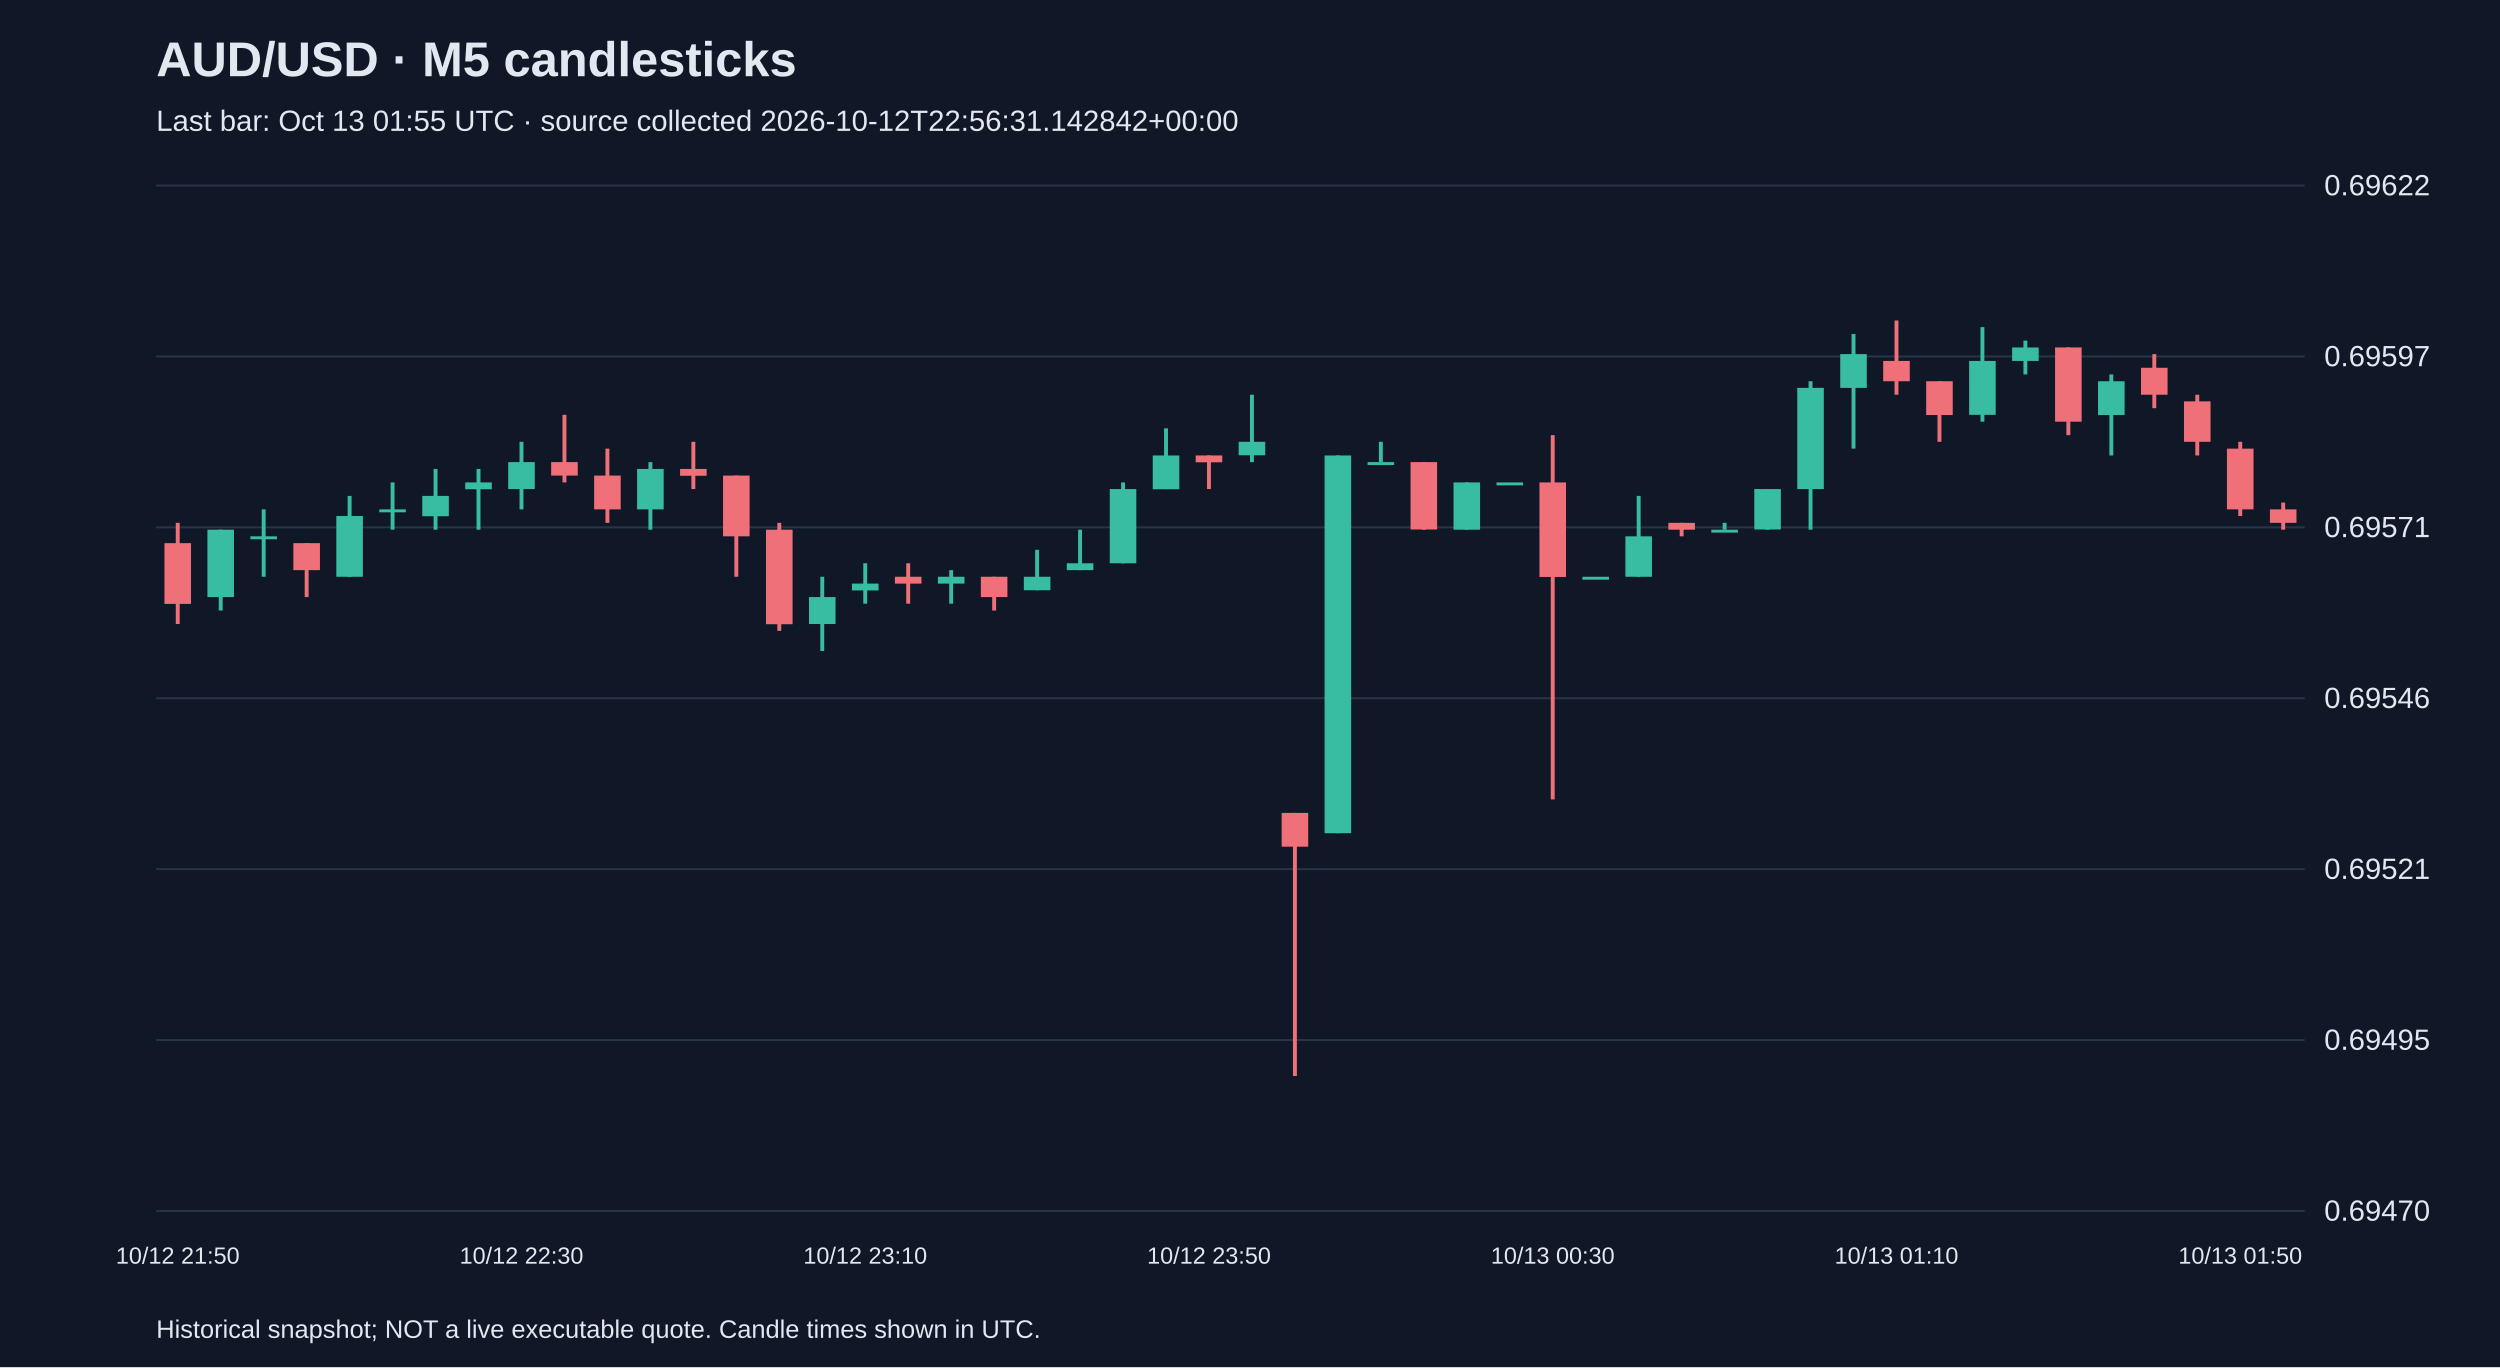
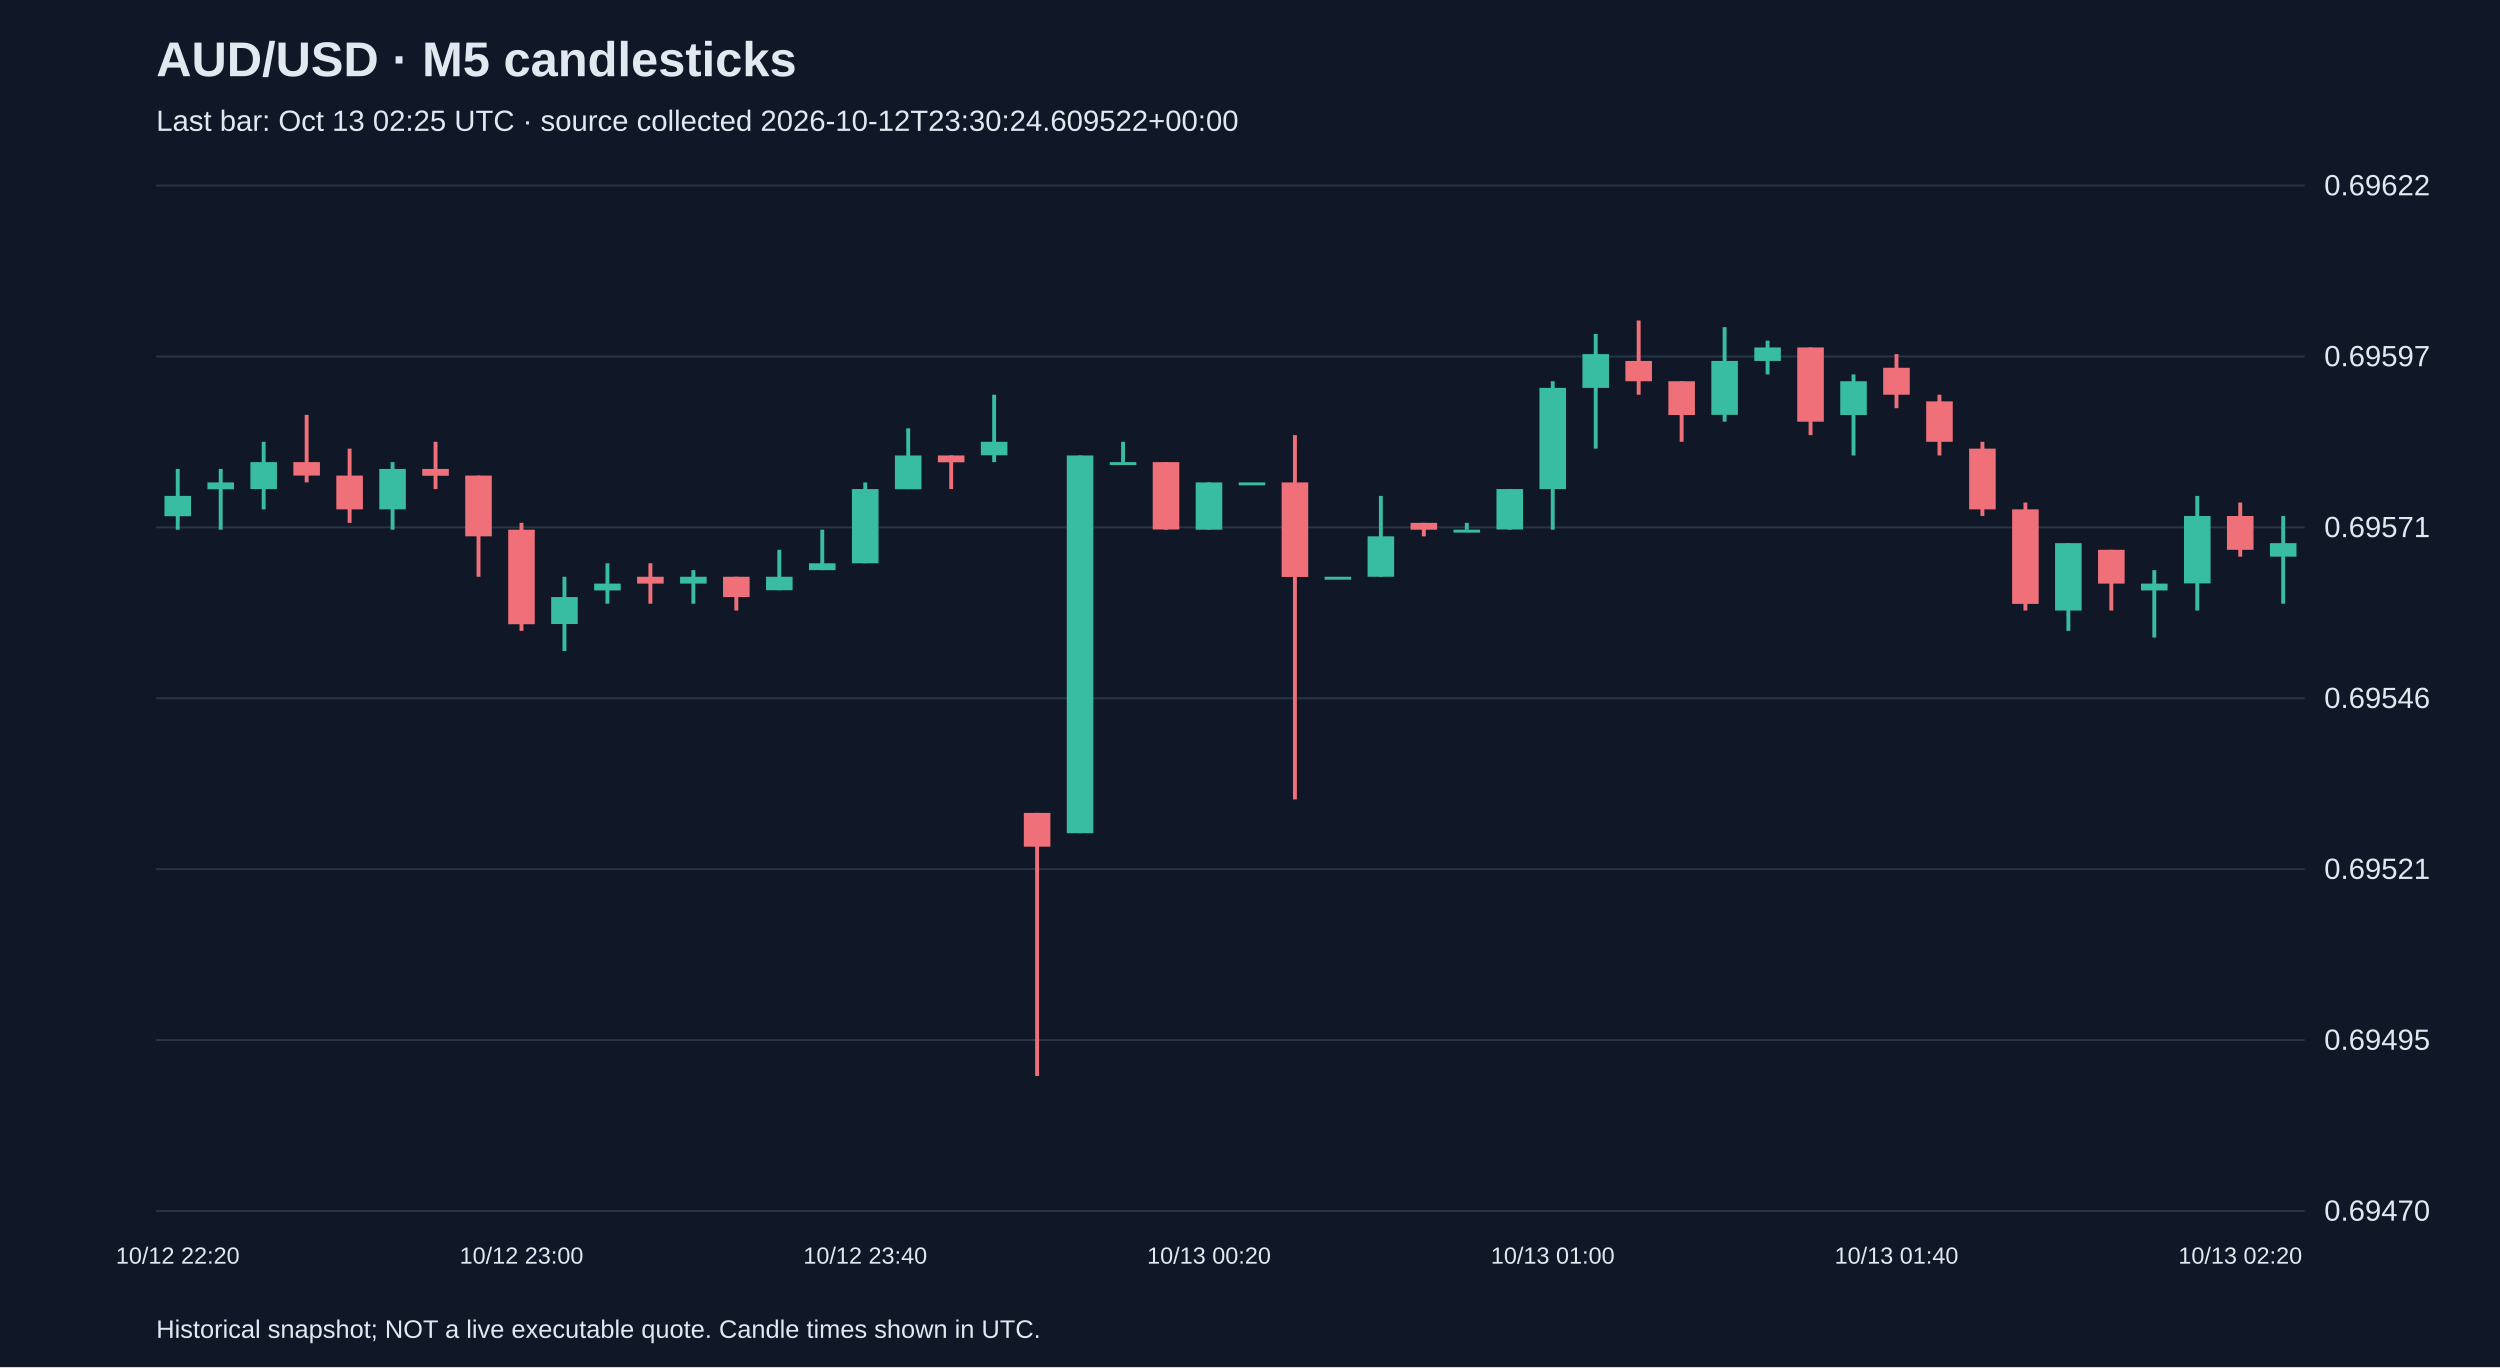
<svg xmlns="http://www.w3.org/2000/svg" viewBox="0 0 1280 700">
  <rect width="100%" height="100%" fill="#101827" />
  <style>text{font-family:Arial,sans-serif;fill:#e2e8f0}</style>
  <text x="80" y="39" font-size="25" font-weight="bold">AUD/USD · M5 candlesticks</text>
-   <text x="80" y="67" font-size="15" fill="#a6b1c5">Last bar: Oct 13 01:55 UTC · source collected 2026-10-12T22:56:31.142842+00:00</text>
+   <text x="80" y="67" font-size="15" fill="#a6b1c5">Last bar: Oct 13 02:25 UTC · source collected 2026-10-12T23:30:24.609522+00:00</text>
  <line x1="80" y1="620.0" x2="1180" y2="620.0" stroke="#283548" />
  <text x="1190" y="625.0" font-size="15">0.69470</text>
  <line x1="80" y1="532.5" x2="1180" y2="532.5" stroke="#283548" />
  <text x="1190" y="537.5" font-size="15">0.69495</text>
  <line x1="80" y1="445.0" x2="1180" y2="445.0" stroke="#283548" />
  <text x="1190" y="450.0" font-size="15">0.69521</text>
  <line x1="80" y1="357.5" x2="1180" y2="357.5" stroke="#283548" />
  <text x="1190" y="362.5" font-size="15">0.69546</text>
  <line x1="80" y1="270.0" x2="1180" y2="270.0" stroke="#283548" />
  <text x="1190" y="275.0" font-size="15">0.69571</text>
  <line x1="80" y1="182.5" x2="1180" y2="182.5" stroke="#283548" />
  <text x="1190" y="187.5" font-size="15">0.69597</text>
  <line x1="80" y1="95.0" x2="1180" y2="95.0" stroke="#283548" />
  <text x="1190" y="100.0" font-size="15">0.69622</text>
-   <line x1="91.0" y1="267.7" x2="91.0" y2="319.5" stroke="#f07079" stroke-width="2" />
-   <rect x="84.2" y="278.1" width="13.6" height="31.1" fill="#f07079" />
-   <text x="91.0" y="647" text-anchor="middle" font-size="12">10/12 21:50</text>
-   <line x1="113.0" y1="271.2" x2="113.0" y2="312.6" stroke="#38bca2" stroke-width="2" />
-   <rect x="106.2" y="271.2" width="13.6" height="34.5" fill="#38bca2" />
-   <line x1="135.0" y1="260.8" x2="135.0" y2="295.3" stroke="#38bca2" stroke-width="2" />
-   <rect x="128.2" y="274.6" width="13.6" height="1.5" fill="#38bca2" />
-   <line x1="157.0" y1="278.1" x2="157.0" y2="305.7" stroke="#f07079" stroke-width="2" />
-   <rect x="150.2" y="278.1" width="13.6" height="13.8" fill="#f07079" />
-   <line x1="179.0" y1="253.9" x2="179.0" y2="295.3" stroke="#38bca2" stroke-width="2" />
-   <rect x="172.2" y="264.2" width="13.6" height="31.1" fill="#38bca2" />
-   <line x1="201.0" y1="247.0" x2="201.0" y2="271.2" stroke="#38bca2" stroke-width="2" />
-   <rect x="194.2" y="260.8" width="13.6" height="1.5" fill="#38bca2" />
-   <line x1="223.0" y1="240.1" x2="223.0" y2="271.2" stroke="#38bca2" stroke-width="2" />
-   <rect x="216.2" y="253.9" width="13.6" height="10.4" fill="#38bca2" />
-   <line x1="245.0" y1="240.1" x2="245.0" y2="271.2" stroke="#38bca2" stroke-width="2" />
-   <rect x="238.2" y="247.0" width="13.6" height="3.5" fill="#38bca2" />
-   <line x1="267.0" y1="226.2" x2="267.0" y2="260.8" stroke="#38bca2" stroke-width="2" />
-   <rect x="260.2" y="236.6" width="13.6" height="13.8" fill="#38bca2" />
-   <text x="267.0" y="647" text-anchor="middle" font-size="12">10/12 22:30</text>
-   <line x1="289.0" y1="212.4" x2="289.0" y2="247.0" stroke="#f07079" stroke-width="2" />
-   <rect x="282.2" y="236.6" width="13.6" height="6.9" fill="#f07079" />
-   <line x1="311.0" y1="229.7" x2="311.0" y2="267.7" stroke="#f07079" stroke-width="2" />
-   <rect x="304.2" y="243.5" width="13.6" height="17.3" fill="#f07079" />
-   <line x1="333.0" y1="236.6" x2="333.0" y2="271.2" stroke="#38bca2" stroke-width="2" />
-   <rect x="326.2" y="240.1" width="13.6" height="20.7" fill="#38bca2" />
-   <line x1="355.0" y1="226.2" x2="355.0" y2="250.4" stroke="#f07079" stroke-width="2" />
-   <rect x="348.2" y="240.1" width="13.6" height="3.5" fill="#f07079" />
-   <line x1="377.0" y1="243.5" x2="377.0" y2="295.3" stroke="#f07079" stroke-width="2" />
-   <rect x="370.2" y="243.5" width="13.6" height="31.1" fill="#f07079" />
-   <line x1="399.0" y1="267.7" x2="399.0" y2="323.0" stroke="#f07079" stroke-width="2" />
-   <rect x="392.2" y="271.2" width="13.6" height="48.4" fill="#f07079" />
-   <line x1="421.0" y1="295.3" x2="421.0" y2="333.3" stroke="#38bca2" stroke-width="2" />
-   <rect x="414.2" y="305.7" width="13.6" height="13.8" fill="#38bca2" />
-   <line x1="443.0" y1="288.4" x2="443.0" y2="309.1" stroke="#38bca2" stroke-width="2" />
-   <rect x="436.2" y="298.8" width="13.6" height="3.5" fill="#38bca2" />
-   <text x="443.0" y="647" text-anchor="middle" font-size="12">10/12 23:10</text>
-   <line x1="465.0" y1="288.4" x2="465.0" y2="309.1" stroke="#f07079" stroke-width="2" />
-   <rect x="458.2" y="295.3" width="13.6" height="3.5" fill="#f07079" />
-   <line x1="487.0" y1="291.9" x2="487.0" y2="309.1" stroke="#38bca2" stroke-width="2" />
-   <rect x="480.2" y="295.3" width="13.6" height="3.5" fill="#38bca2" />
-   <line x1="509.0" y1="295.3" x2="509.0" y2="312.6" stroke="#f07079" stroke-width="2" />
-   <rect x="502.2" y="295.3" width="13.6" height="10.4" fill="#f07079" />
-   <line x1="531.0" y1="281.5" x2="531.0" y2="302.2" stroke="#38bca2" stroke-width="2" />
-   <rect x="524.2" y="295.3" width="13.6" height="6.9" fill="#38bca2" />
-   <line x1="553.0" y1="271.2" x2="553.0" y2="291.9" stroke="#38bca2" stroke-width="2" />
-   <rect x="546.2" y="288.4" width="13.6" height="3.5" fill="#38bca2" />
-   <line x1="575.0" y1="247.0" x2="575.0" y2="288.4" stroke="#38bca2" stroke-width="2" />
-   <rect x="568.2" y="250.4" width="13.6" height="38.0" fill="#38bca2" />
-   <line x1="597.0" y1="219.3" x2="597.0" y2="250.4" stroke="#38bca2" stroke-width="2" />
-   <rect x="590.2" y="233.2" width="13.6" height="17.3" fill="#38bca2" />
-   <line x1="619.0" y1="233.2" x2="619.0" y2="250.4" stroke="#f07079" stroke-width="2" />
-   <rect x="612.2" y="233.2" width="13.6" height="3.5" fill="#f07079" />
-   <text x="619.0" y="647" text-anchor="middle" font-size="12">10/12 23:50</text>
-   <line x1="641.0" y1="202.1" x2="641.0" y2="236.6" stroke="#38bca2" stroke-width="2" />
-   <rect x="634.2" y="226.2" width="13.6" height="6.9" fill="#38bca2" />
-   <line x1="663.0" y1="416.2" x2="663.0" y2="550.9" stroke="#f07079" stroke-width="2" />
-   <rect x="656.2" y="416.2" width="13.6" height="17.3" fill="#f07079" />
-   <line x1="685.0" y1="233.2" x2="685.0" y2="426.6" stroke="#38bca2" stroke-width="2" />
-   <rect x="678.2" y="233.2" width="13.6" height="193.4" fill="#38bca2" />
-   <line x1="707.0" y1="226.2" x2="707.0" y2="236.6" stroke="#38bca2" stroke-width="2" />
-   <rect x="700.2" y="236.6" width="13.6" height="1.5" fill="#38bca2" />
-   <line x1="729.0" y1="236.6" x2="729.0" y2="271.2" stroke="#f07079" stroke-width="2" />
-   <rect x="722.2" y="236.6" width="13.6" height="34.5" fill="#f07079" />
-   <line x1="751.0" y1="247.0" x2="751.0" y2="271.2" stroke="#38bca2" stroke-width="2" />
-   <rect x="744.2" y="247.0" width="13.6" height="24.2" fill="#38bca2" />
-   <line x1="773.0" y1="247.0" x2="773.0" y2="247.0" stroke="#38bca2" stroke-width="2" />
-   <rect x="766.2" y="247.0" width="13.6" height="1.5" fill="#38bca2" />
-   <line x1="795.0" y1="222.8" x2="795.0" y2="409.3" stroke="#f07079" stroke-width="2" />
-   <rect x="788.2" y="247.0" width="13.6" height="48.4" fill="#f07079" />
-   <text x="795.0" y="647" text-anchor="middle" font-size="12">10/13 00:30</text>
-   <line x1="817.0" y1="295.3" x2="817.0" y2="295.3" stroke="#38bca2" stroke-width="2" />
-   <rect x="810.2" y="295.3" width="13.6" height="1.5" fill="#38bca2" />
-   <line x1="839.0" y1="253.9" x2="839.0" y2="295.3" stroke="#38bca2" stroke-width="2" />
-   <rect x="832.2" y="274.6" width="13.6" height="20.7" fill="#38bca2" />
-   <line x1="861.0" y1="267.7" x2="861.0" y2="274.6" stroke="#f07079" stroke-width="2" />
-   <rect x="854.2" y="267.7" width="13.6" height="3.5" fill="#f07079" />
-   <line x1="883.0" y1="267.7" x2="883.0" y2="271.2" stroke="#38bca2" stroke-width="2" />
-   <rect x="876.2" y="271.2" width="13.6" height="1.5" fill="#38bca2" />
-   <line x1="905.0" y1="250.4" x2="905.0" y2="271.2" stroke="#38bca2" stroke-width="2" />
-   <rect x="898.2" y="250.4" width="13.6" height="20.7" fill="#38bca2" />
-   <line x1="927.0" y1="195.2" x2="927.0" y2="271.2" stroke="#38bca2" stroke-width="2" />
-   <rect x="920.2" y="198.6" width="13.6" height="51.8" fill="#38bca2" />
-   <line x1="949.0" y1="171.0" x2="949.0" y2="229.7" stroke="#38bca2" stroke-width="2" />
-   <rect x="942.2" y="181.3" width="13.6" height="17.3" fill="#38bca2" />
-   <line x1="971.0" y1="164.1" x2="971.0" y2="202.1" stroke="#f07079" stroke-width="2" />
-   <rect x="964.2" y="184.8" width="13.6" height="10.4" fill="#f07079" />
-   <text x="971.0" y="647" text-anchor="middle" font-size="12">10/13 01:10</text>
-   <line x1="993.0" y1="195.2" x2="993.0" y2="226.2" stroke="#f07079" stroke-width="2" />
-   <rect x="986.2" y="195.2" width="13.6" height="17.3" fill="#f07079" />
-   <line x1="1015.0" y1="167.5" x2="1015.0" y2="215.9" stroke="#38bca2" stroke-width="2" />
-   <rect x="1008.2" y="184.8" width="13.6" height="27.6" fill="#38bca2" />
-   <line x1="1037.0" y1="174.4" x2="1037.0" y2="191.7" stroke="#38bca2" stroke-width="2" />
-   <rect x="1030.2" y="177.9" width="13.6" height="6.9" fill="#38bca2" />
-   <line x1="1059.0" y1="177.9" x2="1059.0" y2="222.8" stroke="#f07079" stroke-width="2" />
-   <rect x="1052.2" y="177.9" width="13.6" height="38.0" fill="#f07079" />
-   <line x1="1081.0" y1="191.7" x2="1081.0" y2="233.2" stroke="#38bca2" stroke-width="2" />
-   <rect x="1074.2" y="195.2" width="13.6" height="17.3" fill="#38bca2" />
-   <line x1="1103.0" y1="181.3" x2="1103.0" y2="209.0" stroke="#f07079" stroke-width="2" />
-   <rect x="1096.2" y="188.3" width="13.6" height="13.8" fill="#f07079" />
-   <line x1="1125.0" y1="202.1" x2="1125.0" y2="233.2" stroke="#f07079" stroke-width="2" />
-   <rect x="1118.2" y="205.5" width="13.6" height="20.7" fill="#f07079" />
-   <line x1="1147.0" y1="226.2" x2="1147.0" y2="264.2" stroke="#f07079" stroke-width="2" />
-   <rect x="1140.2" y="229.7" width="13.6" height="31.1" fill="#f07079" />
-   <text x="1147.0" y="647" text-anchor="middle" font-size="12">10/13 01:50</text>
-   <line x1="1169.0" y1="257.3" x2="1169.0" y2="271.2" stroke="#f07079" stroke-width="2" />
-   <rect x="1162.2" y="260.8" width="13.6" height="6.9" fill="#f07079" />
+   <line x1="91.0" y1="240.1" x2="91.0" y2="271.2" stroke="#38bca2" stroke-width="2" />
+   <rect x="84.2" y="253.9" width="13.6" height="10.4" fill="#38bca2" />
+   <text x="91.0" y="647" text-anchor="middle" font-size="12">10/12 22:20</text>
+   <line x1="113.0" y1="240.1" x2="113.0" y2="271.2" stroke="#38bca2" stroke-width="2" />
+   <rect x="106.2" y="247.0" width="13.6" height="3.5" fill="#38bca2" />
+   <line x1="135.0" y1="226.2" x2="135.0" y2="260.8" stroke="#38bca2" stroke-width="2" />
+   <rect x="128.2" y="236.6" width="13.6" height="13.8" fill="#38bca2" />
+   <line x1="157.0" y1="212.4" x2="157.0" y2="247.0" stroke="#f07079" stroke-width="2" />
+   <rect x="150.2" y="236.6" width="13.6" height="6.9" fill="#f07079" />
+   <line x1="179.0" y1="229.7" x2="179.0" y2="267.7" stroke="#f07079" stroke-width="2" />
+   <rect x="172.2" y="243.5" width="13.6" height="17.3" fill="#f07079" />
+   <line x1="201.0" y1="236.6" x2="201.0" y2="271.2" stroke="#38bca2" stroke-width="2" />
+   <rect x="194.2" y="240.1" width="13.6" height="20.7" fill="#38bca2" />
+   <line x1="223.0" y1="226.2" x2="223.0" y2="250.4" stroke="#f07079" stroke-width="2" />
+   <rect x="216.2" y="240.1" width="13.6" height="3.5" fill="#f07079" />
+   <line x1="245.0" y1="243.5" x2="245.0" y2="295.3" stroke="#f07079" stroke-width="2" />
+   <rect x="238.2" y="243.5" width="13.6" height="31.1" fill="#f07079" />
+   <line x1="267.0" y1="267.7" x2="267.0" y2="323.0" stroke="#f07079" stroke-width="2" />
+   <rect x="260.2" y="271.2" width="13.6" height="48.4" fill="#f07079" />
+   <text x="267.0" y="647" text-anchor="middle" font-size="12">10/12 23:00</text>
+   <line x1="289.0" y1="295.3" x2="289.0" y2="333.3" stroke="#38bca2" stroke-width="2" />
+   <rect x="282.2" y="305.7" width="13.6" height="13.8" fill="#38bca2" />
+   <line x1="311.0" y1="288.4" x2="311.0" y2="309.1" stroke="#38bca2" stroke-width="2" />
+   <rect x="304.2" y="298.8" width="13.6" height="3.5" fill="#38bca2" />
+   <line x1="333.0" y1="288.4" x2="333.0" y2="309.1" stroke="#f07079" stroke-width="2" />
+   <rect x="326.2" y="295.3" width="13.6" height="3.5" fill="#f07079" />
+   <line x1="355.0" y1="291.9" x2="355.0" y2="309.1" stroke="#38bca2" stroke-width="2" />
+   <rect x="348.2" y="295.3" width="13.6" height="3.5" fill="#38bca2" />
+   <line x1="377.0" y1="295.3" x2="377.0" y2="312.6" stroke="#f07079" stroke-width="2" />
+   <rect x="370.2" y="295.3" width="13.6" height="10.4" fill="#f07079" />
+   <line x1="399.0" y1="281.5" x2="399.0" y2="302.2" stroke="#38bca2" stroke-width="2" />
+   <rect x="392.2" y="295.3" width="13.6" height="6.9" fill="#38bca2" />
+   <line x1="421.0" y1="271.2" x2="421.0" y2="291.9" stroke="#38bca2" stroke-width="2" />
+   <rect x="414.2" y="288.4" width="13.6" height="3.5" fill="#38bca2" />
+   <line x1="443.0" y1="247.0" x2="443.0" y2="288.4" stroke="#38bca2" stroke-width="2" />
+   <rect x="436.2" y="250.4" width="13.6" height="38.0" fill="#38bca2" />
+   <text x="443.0" y="647" text-anchor="middle" font-size="12">10/12 23:40</text>
+   <line x1="465.0" y1="219.3" x2="465.0" y2="250.4" stroke="#38bca2" stroke-width="2" />
+   <rect x="458.2" y="233.2" width="13.6" height="17.3" fill="#38bca2" />
+   <line x1="487.0" y1="233.2" x2="487.0" y2="250.4" stroke="#f07079" stroke-width="2" />
+   <rect x="480.2" y="233.2" width="13.6" height="3.5" fill="#f07079" />
+   <line x1="509.0" y1="202.1" x2="509.0" y2="236.6" stroke="#38bca2" stroke-width="2" />
+   <rect x="502.2" y="226.2" width="13.6" height="6.9" fill="#38bca2" />
+   <line x1="531.0" y1="416.2" x2="531.0" y2="550.9" stroke="#f07079" stroke-width="2" />
+   <rect x="524.2" y="416.2" width="13.6" height="17.3" fill="#f07079" />
+   <line x1="553.0" y1="233.2" x2="553.0" y2="426.6" stroke="#38bca2" stroke-width="2" />
+   <rect x="546.2" y="233.2" width="13.6" height="193.4" fill="#38bca2" />
+   <line x1="575.0" y1="226.2" x2="575.0" y2="236.6" stroke="#38bca2" stroke-width="2" />
+   <rect x="568.2" y="236.6" width="13.6" height="1.5" fill="#38bca2" />
+   <line x1="597.0" y1="236.6" x2="597.0" y2="271.2" stroke="#f07079" stroke-width="2" />
+   <rect x="590.2" y="236.6" width="13.6" height="34.5" fill="#f07079" />
+   <line x1="619.0" y1="247.0" x2="619.0" y2="271.2" stroke="#38bca2" stroke-width="2" />
+   <rect x="612.2" y="247.0" width="13.6" height="24.2" fill="#38bca2" />
+   <text x="619.0" y="647" text-anchor="middle" font-size="12">10/13 00:20</text>
+   <line x1="641.0" y1="247.0" x2="641.0" y2="247.0" stroke="#38bca2" stroke-width="2" />
+   <rect x="634.2" y="247.0" width="13.6" height="1.5" fill="#38bca2" />
+   <line x1="663.0" y1="222.8" x2="663.0" y2="409.3" stroke="#f07079" stroke-width="2" />
+   <rect x="656.2" y="247.0" width="13.6" height="48.4" fill="#f07079" />
+   <line x1="685.0" y1="295.3" x2="685.0" y2="295.3" stroke="#38bca2" stroke-width="2" />
+   <rect x="678.2" y="295.3" width="13.6" height="1.5" fill="#38bca2" />
+   <line x1="707.0" y1="253.9" x2="707.0" y2="295.3" stroke="#38bca2" stroke-width="2" />
+   <rect x="700.2" y="274.6" width="13.6" height="20.7" fill="#38bca2" />
+   <line x1="729.0" y1="267.7" x2="729.0" y2="274.6" stroke="#f07079" stroke-width="2" />
+   <rect x="722.2" y="267.7" width="13.6" height="3.5" fill="#f07079" />
+   <line x1="751.0" y1="267.7" x2="751.0" y2="271.2" stroke="#38bca2" stroke-width="2" />
+   <rect x="744.2" y="271.2" width="13.6" height="1.5" fill="#38bca2" />
+   <line x1="773.0" y1="250.4" x2="773.0" y2="271.2" stroke="#38bca2" stroke-width="2" />
+   <rect x="766.2" y="250.4" width="13.6" height="20.7" fill="#38bca2" />
+   <line x1="795.0" y1="195.2" x2="795.0" y2="271.2" stroke="#38bca2" stroke-width="2" />
+   <rect x="788.2" y="198.6" width="13.6" height="51.8" fill="#38bca2" />
+   <text x="795.0" y="647" text-anchor="middle" font-size="12">10/13 01:00</text>
+   <line x1="817.0" y1="171.0" x2="817.0" y2="229.7" stroke="#38bca2" stroke-width="2" />
+   <rect x="810.2" y="181.3" width="13.6" height="17.3" fill="#38bca2" />
+   <line x1="839.0" y1="164.1" x2="839.0" y2="202.1" stroke="#f07079" stroke-width="2" />
+   <rect x="832.2" y="184.8" width="13.6" height="10.4" fill="#f07079" />
+   <line x1="861.0" y1="195.2" x2="861.0" y2="226.2" stroke="#f07079" stroke-width="2" />
+   <rect x="854.2" y="195.2" width="13.6" height="17.3" fill="#f07079" />
+   <line x1="883.0" y1="167.5" x2="883.0" y2="215.9" stroke="#38bca2" stroke-width="2" />
+   <rect x="876.2" y="184.8" width="13.6" height="27.6" fill="#38bca2" />
+   <line x1="905.0" y1="174.4" x2="905.0" y2="191.7" stroke="#38bca2" stroke-width="2" />
+   <rect x="898.2" y="177.9" width="13.6" height="6.9" fill="#38bca2" />
+   <line x1="927.0" y1="177.9" x2="927.0" y2="222.8" stroke="#f07079" stroke-width="2" />
+   <rect x="920.2" y="177.9" width="13.6" height="38.0" fill="#f07079" />
+   <line x1="949.0" y1="191.7" x2="949.0" y2="233.2" stroke="#38bca2" stroke-width="2" />
+   <rect x="942.2" y="195.2" width="13.6" height="17.3" fill="#38bca2" />
+   <line x1="971.0" y1="181.3" x2="971.0" y2="209.0" stroke="#f07079" stroke-width="2" />
+   <rect x="964.2" y="188.3" width="13.6" height="13.8" fill="#f07079" />
+   <text x="971.0" y="647" text-anchor="middle" font-size="12">10/13 01:40</text>
+   <line x1="993.0" y1="202.1" x2="993.0" y2="233.2" stroke="#f07079" stroke-width="2" />
+   <rect x="986.2" y="205.5" width="13.6" height="20.7" fill="#f07079" />
+   <line x1="1015.0" y1="226.2" x2="1015.0" y2="264.2" stroke="#f07079" stroke-width="2" />
+   <rect x="1008.2" y="229.7" width="13.6" height="31.1" fill="#f07079" />
+   <line x1="1037.0" y1="257.3" x2="1037.0" y2="312.6" stroke="#f07079" stroke-width="2" />
+   <rect x="1030.2" y="260.8" width="13.6" height="48.4" fill="#f07079" />
+   <line x1="1059.0" y1="278.1" x2="1059.0" y2="323.0" stroke="#38bca2" stroke-width="2" />
+   <rect x="1052.2" y="278.1" width="13.6" height="34.5" fill="#38bca2" />
+   <line x1="1081.0" y1="281.5" x2="1081.0" y2="312.6" stroke="#f07079" stroke-width="2" />
+   <rect x="1074.2" y="281.5" width="13.6" height="17.3" fill="#f07079" />
+   <line x1="1103.0" y1="291.9" x2="1103.0" y2="326.4" stroke="#38bca2" stroke-width="2" />
+   <rect x="1096.2" y="298.8" width="13.6" height="3.5" fill="#38bca2" />
+   <line x1="1125.0" y1="253.9" x2="1125.0" y2="312.6" stroke="#38bca2" stroke-width="2" />
+   <rect x="1118.2" y="264.2" width="13.6" height="34.5" fill="#38bca2" />
+   <line x1="1147.0" y1="257.3" x2="1147.0" y2="285.0" stroke="#f07079" stroke-width="2" />
+   <rect x="1140.2" y="264.2" width="13.6" height="17.3" fill="#f07079" />
+   <text x="1147.0" y="647" text-anchor="middle" font-size="12">10/13 02:20</text>
+   <line x1="1169.0" y1="264.2" x2="1169.0" y2="309.1" stroke="#38bca2" stroke-width="2" />
+   <rect x="1162.2" y="278.1" width="13.6" height="6.9" fill="#38bca2" />
  <text x="80" y="685" font-size="13">Historical snapshot; NOT a live executable quote. Candle times shown in UTC.</text>
</svg>
